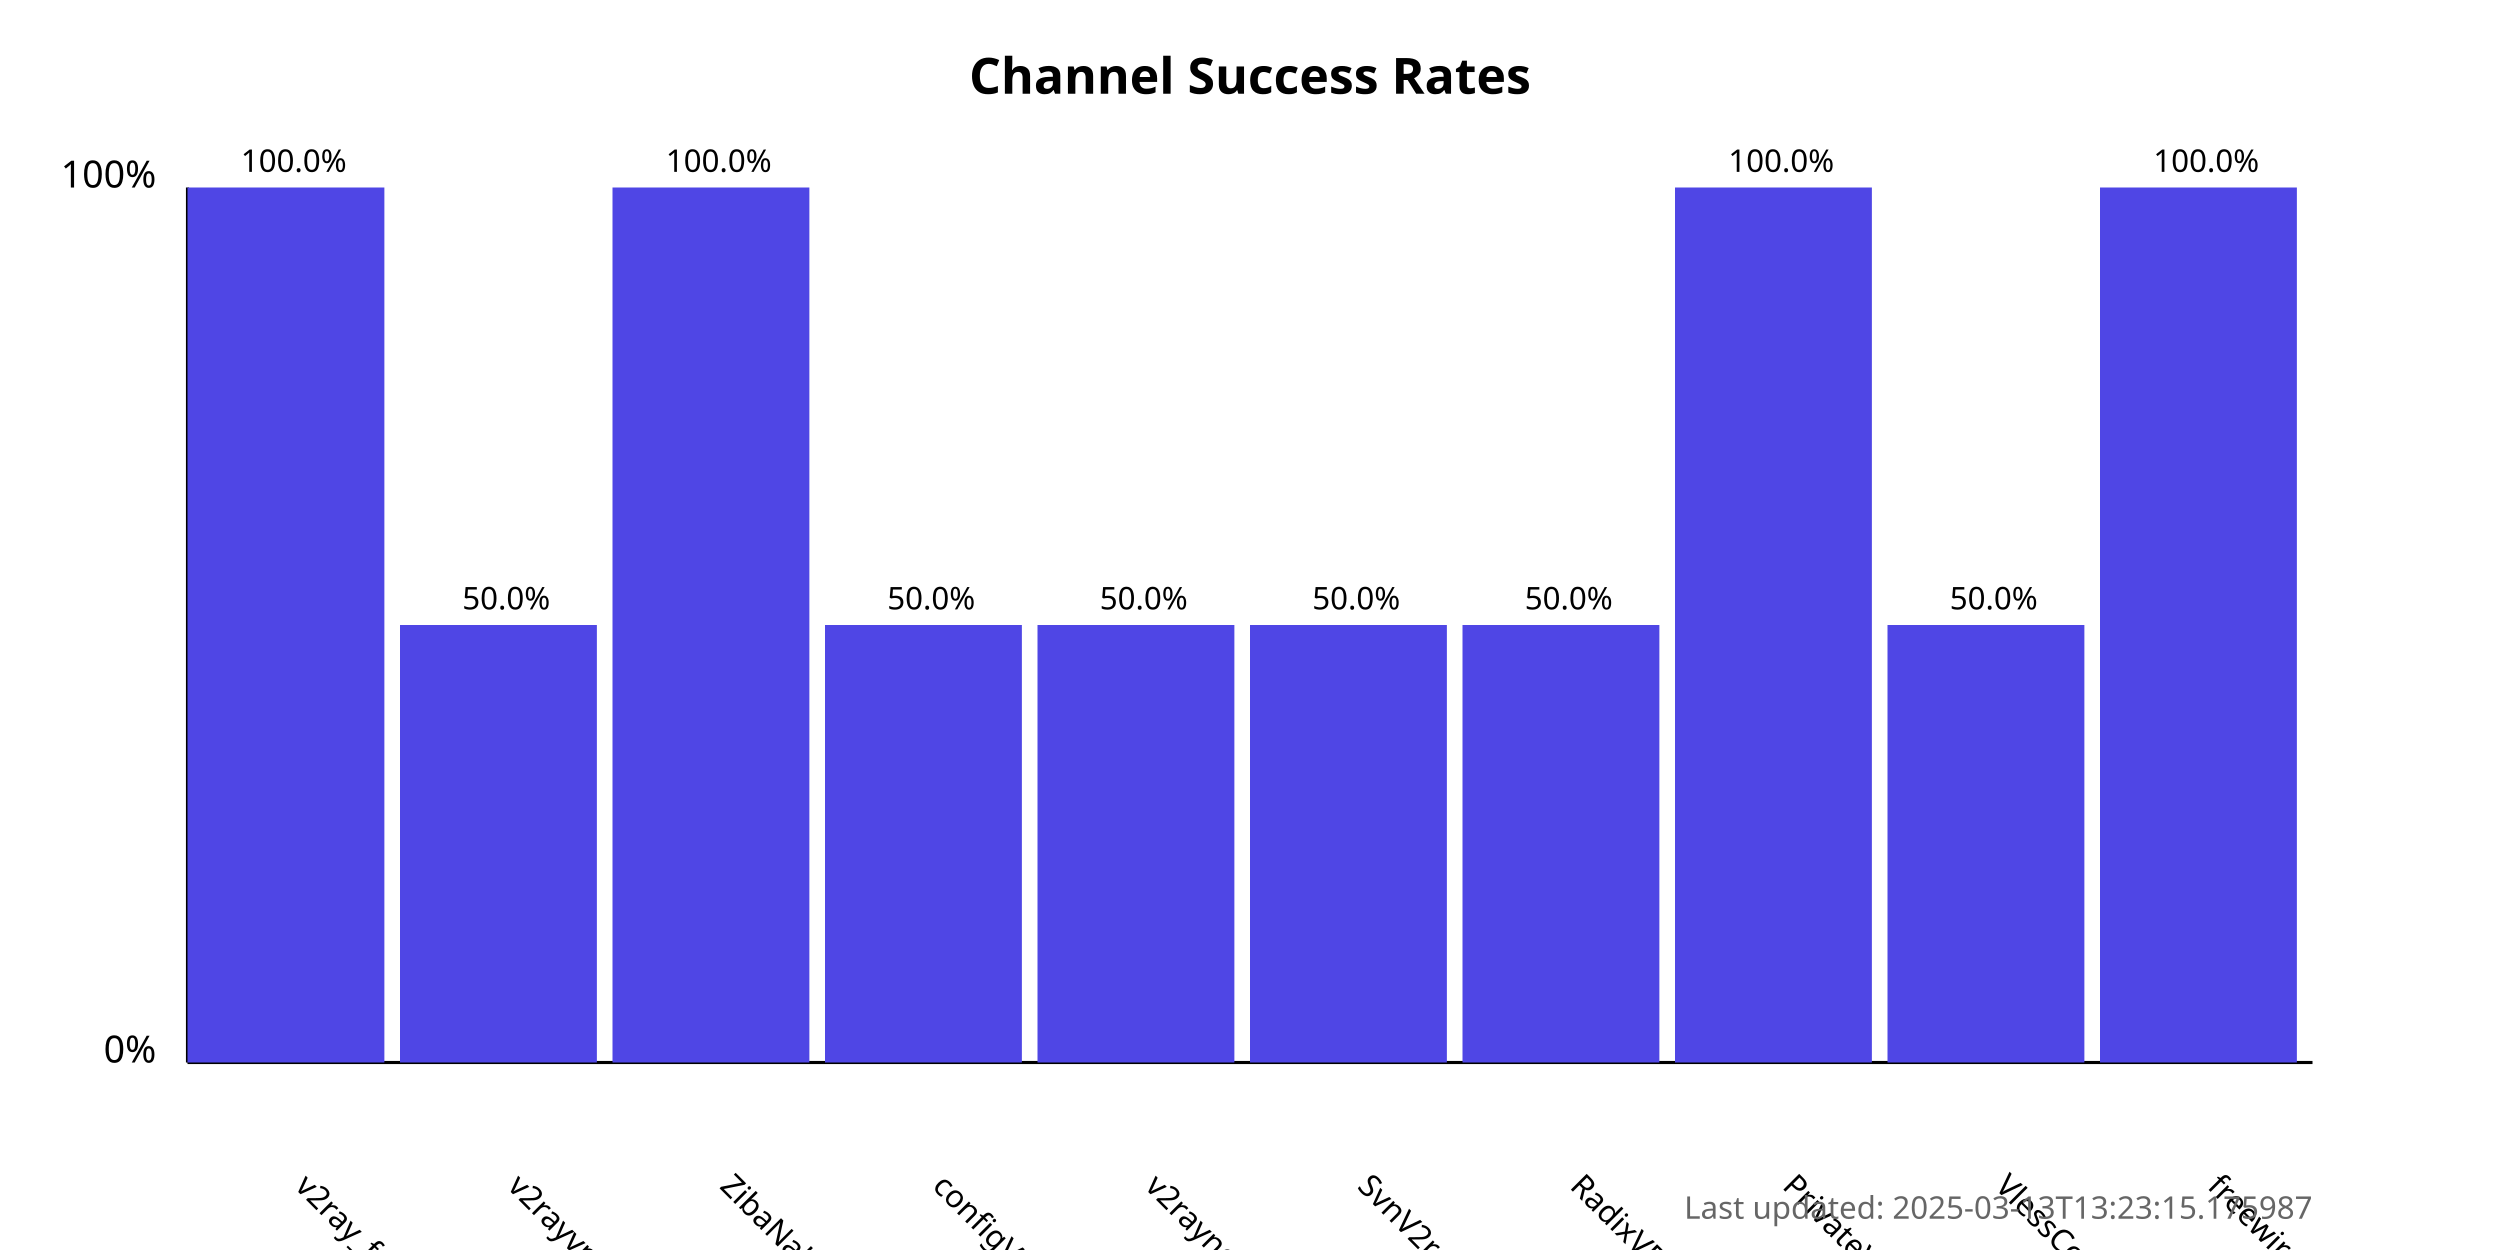
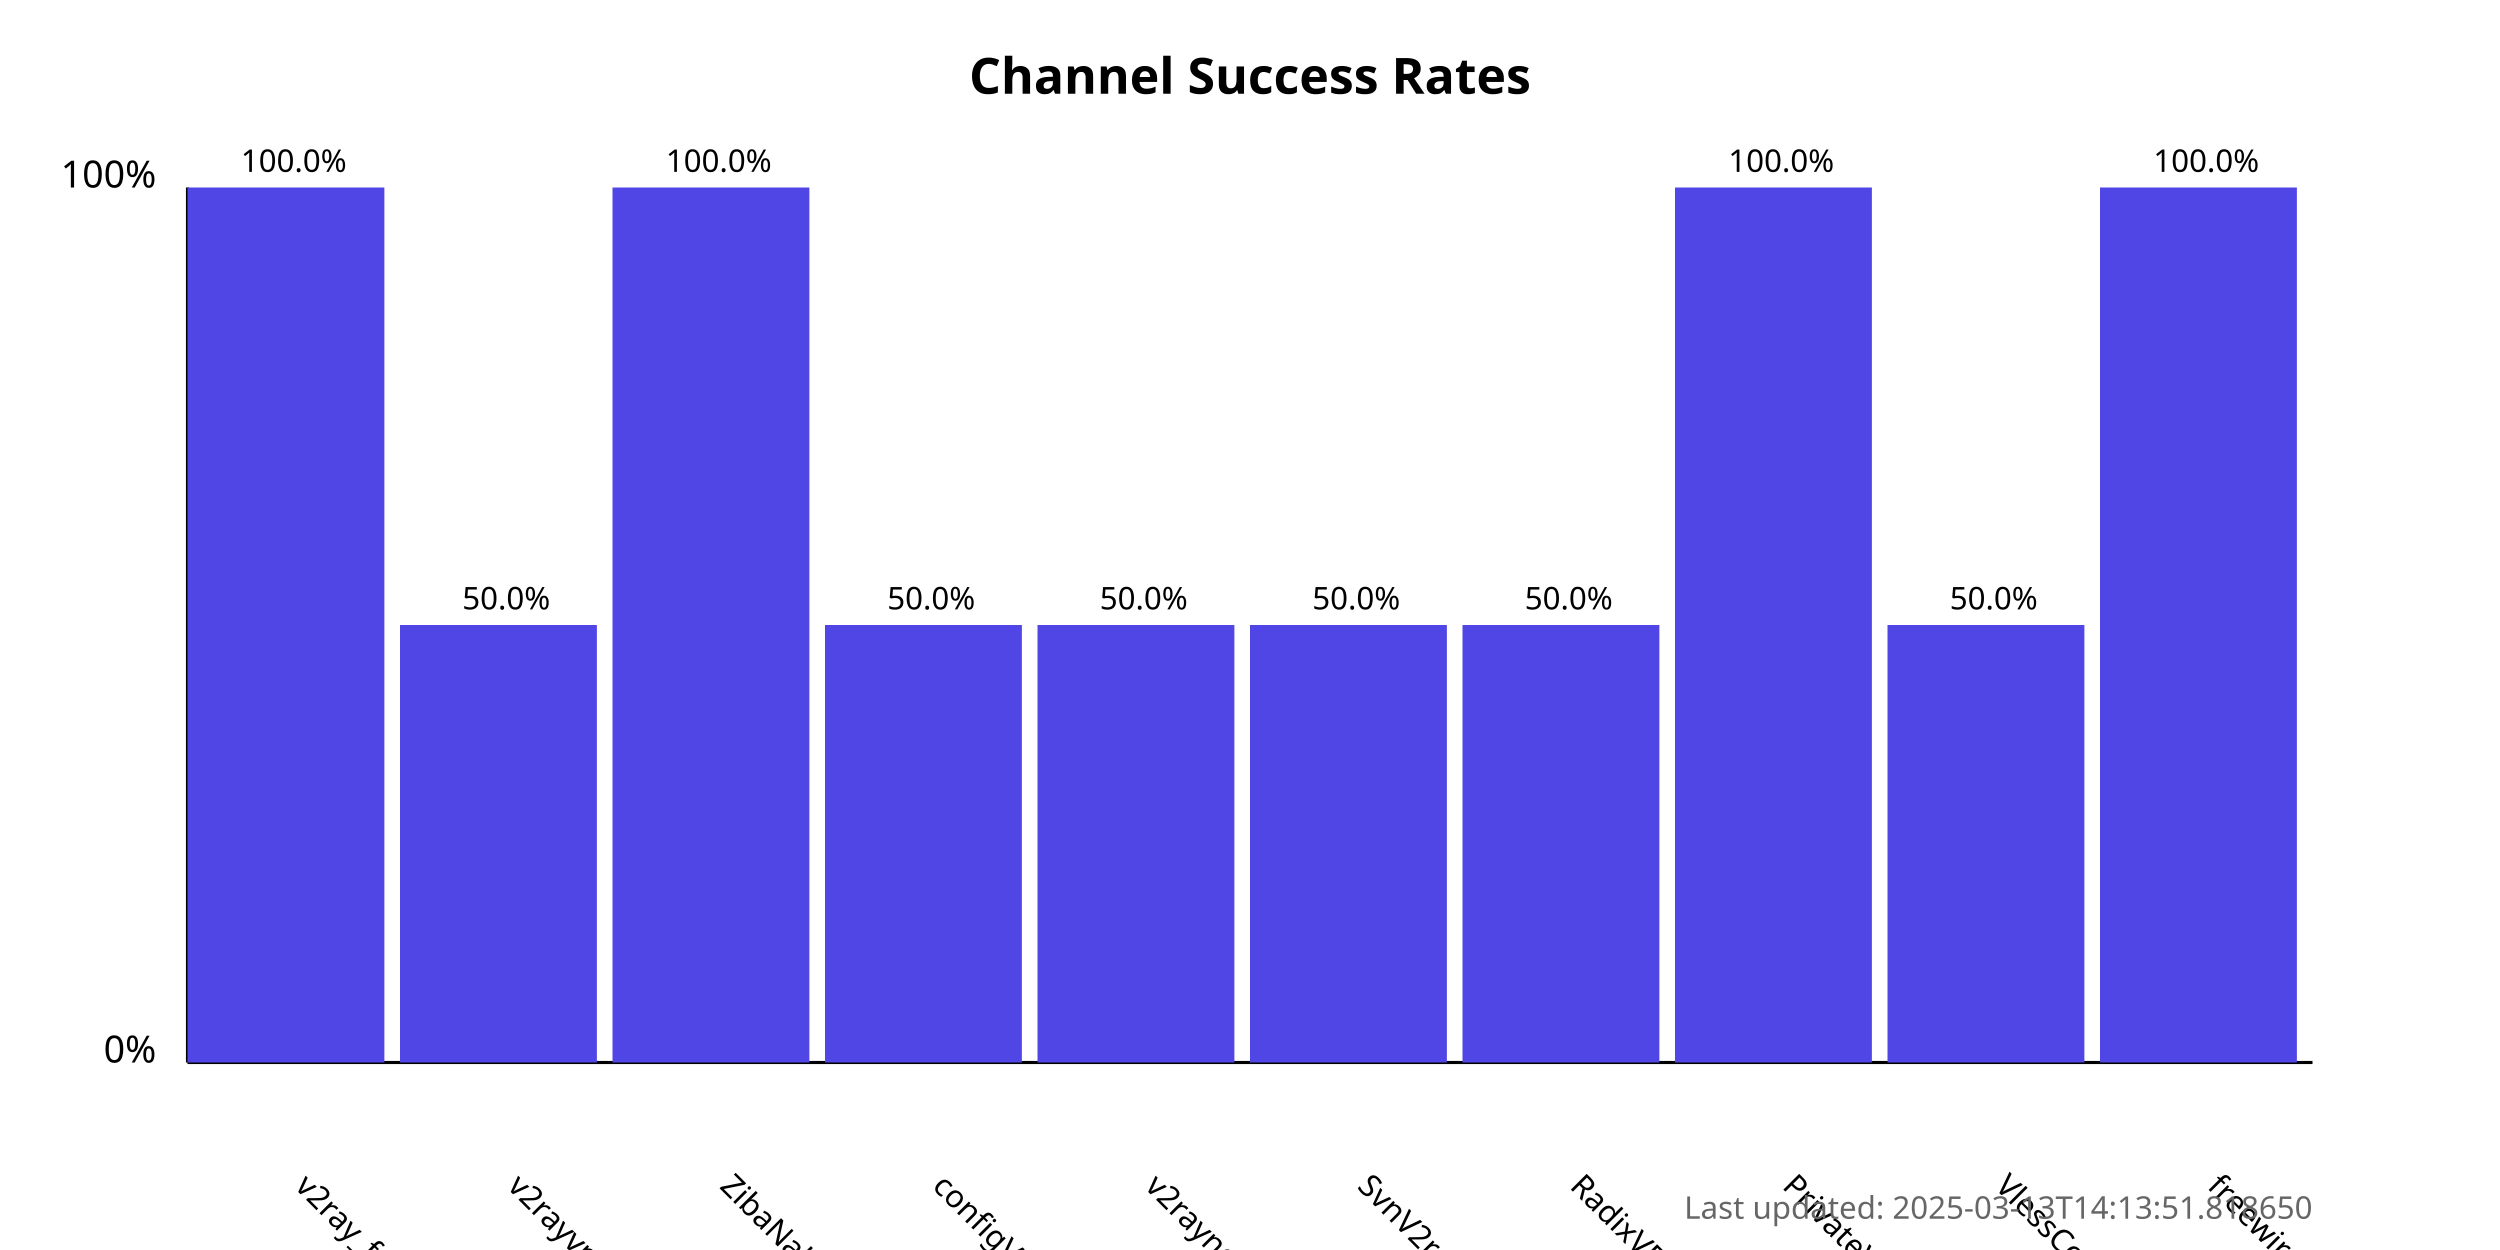
<svg xmlns="http://www.w3.org/2000/svg" width="800" height="400">
  <style>
            .chart-title { font: bold 16px sans-serif; }
            .axis-label { font: 12px sans-serif; }
            .tick-label { font: 10px sans-serif; }
            .bar { fill: #4f46e5; }
            .bar:hover { fill: #6366f1; }
            .timestamp { font: 10px sans-serif; fill: #666; }
        </style>
  <text x="400.0" y="30" text-anchor="middle" class="chart-title">
            Channel Success Rates
        </text>
  <line x1="60" y1="340" x2="60" y2="60" stroke="black" stroke-width="1" />
  <line x1="60" y1="340" x2="740" y2="340" stroke="black" stroke-width="1" />
  <text x="50" y="340" text-anchor="end" class="axis-label">0%</text>
  <text x="50" y="60" text-anchor="end" class="axis-label">100%</text>
  <g>
    <rect x="60" y="60.0" width="63.0" height="280.0" class="bar" />
    <text x="94.0" y="380" transform="rotate(45, 94.0, 380)" text-anchor="start" class="tick-label">
                v2ray_free_conf
            </text>
    <text x="94.0" y="55.0" text-anchor="middle" class="tick-label">
                100.0%
            </text>
  </g>
  <g>
    <rect x="128.0" y="200.0" width="63.0" height="140.0" class="bar" />
    <text x="162.0" y="380" transform="rotate(45, 162.0, 380)" text-anchor="start" class="tick-label">
                v2rayvpno
            </text>
    <text x="162.0" y="195.0" text-anchor="middle" class="tick-label">
                50.0%
            </text>
  </g>
  <g>
    <rect x="196.0" y="60.0" width="63.0" height="280.0" class="bar" />
    <text x="230.0" y="380" transform="rotate(45, 230.0, 380)" text-anchor="start" class="tick-label">
                ZibaNabz
            </text>
    <text x="230.0" y="55.0" text-anchor="middle" class="tick-label">
                100.0%
            </text>
  </g>
  <g>
    <rect x="264.0" y="200.0" width="63.0" height="140.0" class="bar" />
    <text x="298.0" y="380" transform="rotate(45, 298.0, 380)" text-anchor="start" class="tick-label">
                configV2rayForFree
            </text>
    <text x="298.0" y="195.0" text-anchor="middle" class="tick-label">
                50.0%
            </text>
  </g>
  <g>
    <rect x="332.0" y="200.0" width="63.0" height="140.0" class="bar" />
    <text x="366.0" y="380" transform="rotate(45, 366.0, 380)" text-anchor="start" class="tick-label">
                v2rayngvpn
            </text>
    <text x="366.0" y="195.0" text-anchor="middle" class="tick-label">
                50.0%
            </text>
  </g>
  <g>
    <rect x="400.0" y="200.0" width="63.0" height="140.0" class="bar" />
    <text x="434.0" y="380" transform="rotate(45, 434.0, 380)" text-anchor="start" class="tick-label">
                SvnV2ray
            </text>
    <text x="434.0" y="195.0" text-anchor="middle" class="tick-label">
                50.0%
            </text>
  </g>
  <g>
    <rect x="468.0" y="200.0" width="63.0" height="140.0" class="bar" />
    <text x="502.0" y="380" transform="rotate(45, 502.0, 380)" text-anchor="start" class="tick-label">
                RadixVPN
            </text>
    <text x="502.0" y="195.0" text-anchor="middle" class="tick-label">
                50.0%
            </text>
  </g>
  <g>
    <rect x="536.0" y="60.0" width="63.0" height="280.0" class="bar" />
    <text x="570.0" y="380" transform="rotate(45, 570.0, 380)" text-anchor="start" class="tick-label">
                PrivateVPNs
            </text>
    <text x="570.0" y="55.0" text-anchor="middle" class="tick-label">
                100.0%
            </text>
  </g>
  <g>
    <rect x="604.0" y="200.0" width="63.0" height="140.0" class="bar" />
    <text x="638.0" y="380" transform="rotate(45, 638.0, 380)" text-anchor="start" class="tick-label">
                VlessConfig
            </text>
    <text x="638.0" y="195.0" text-anchor="middle" class="tick-label">
                50.0%
            </text>
  </g>
  <g>
    <rect x="672.0" y="60.0" width="63.0" height="280.0" class="bar" />
    <text x="706.0" y="380" transform="rotate(45, 706.0, 380)" text-anchor="start" class="tick-label">
                freewireguard
            </text>
    <text x="706.0" y="55.0" text-anchor="middle" class="tick-label">
                100.0%
            </text>
  </g>
  <text x="740" y="390" text-anchor="end" class="timestamp">
-             Last updated: 2025-03-13T13:23:15.175987
+             Last updated: 2025-03-13T14:13:51.818650
        </text>
</svg>
